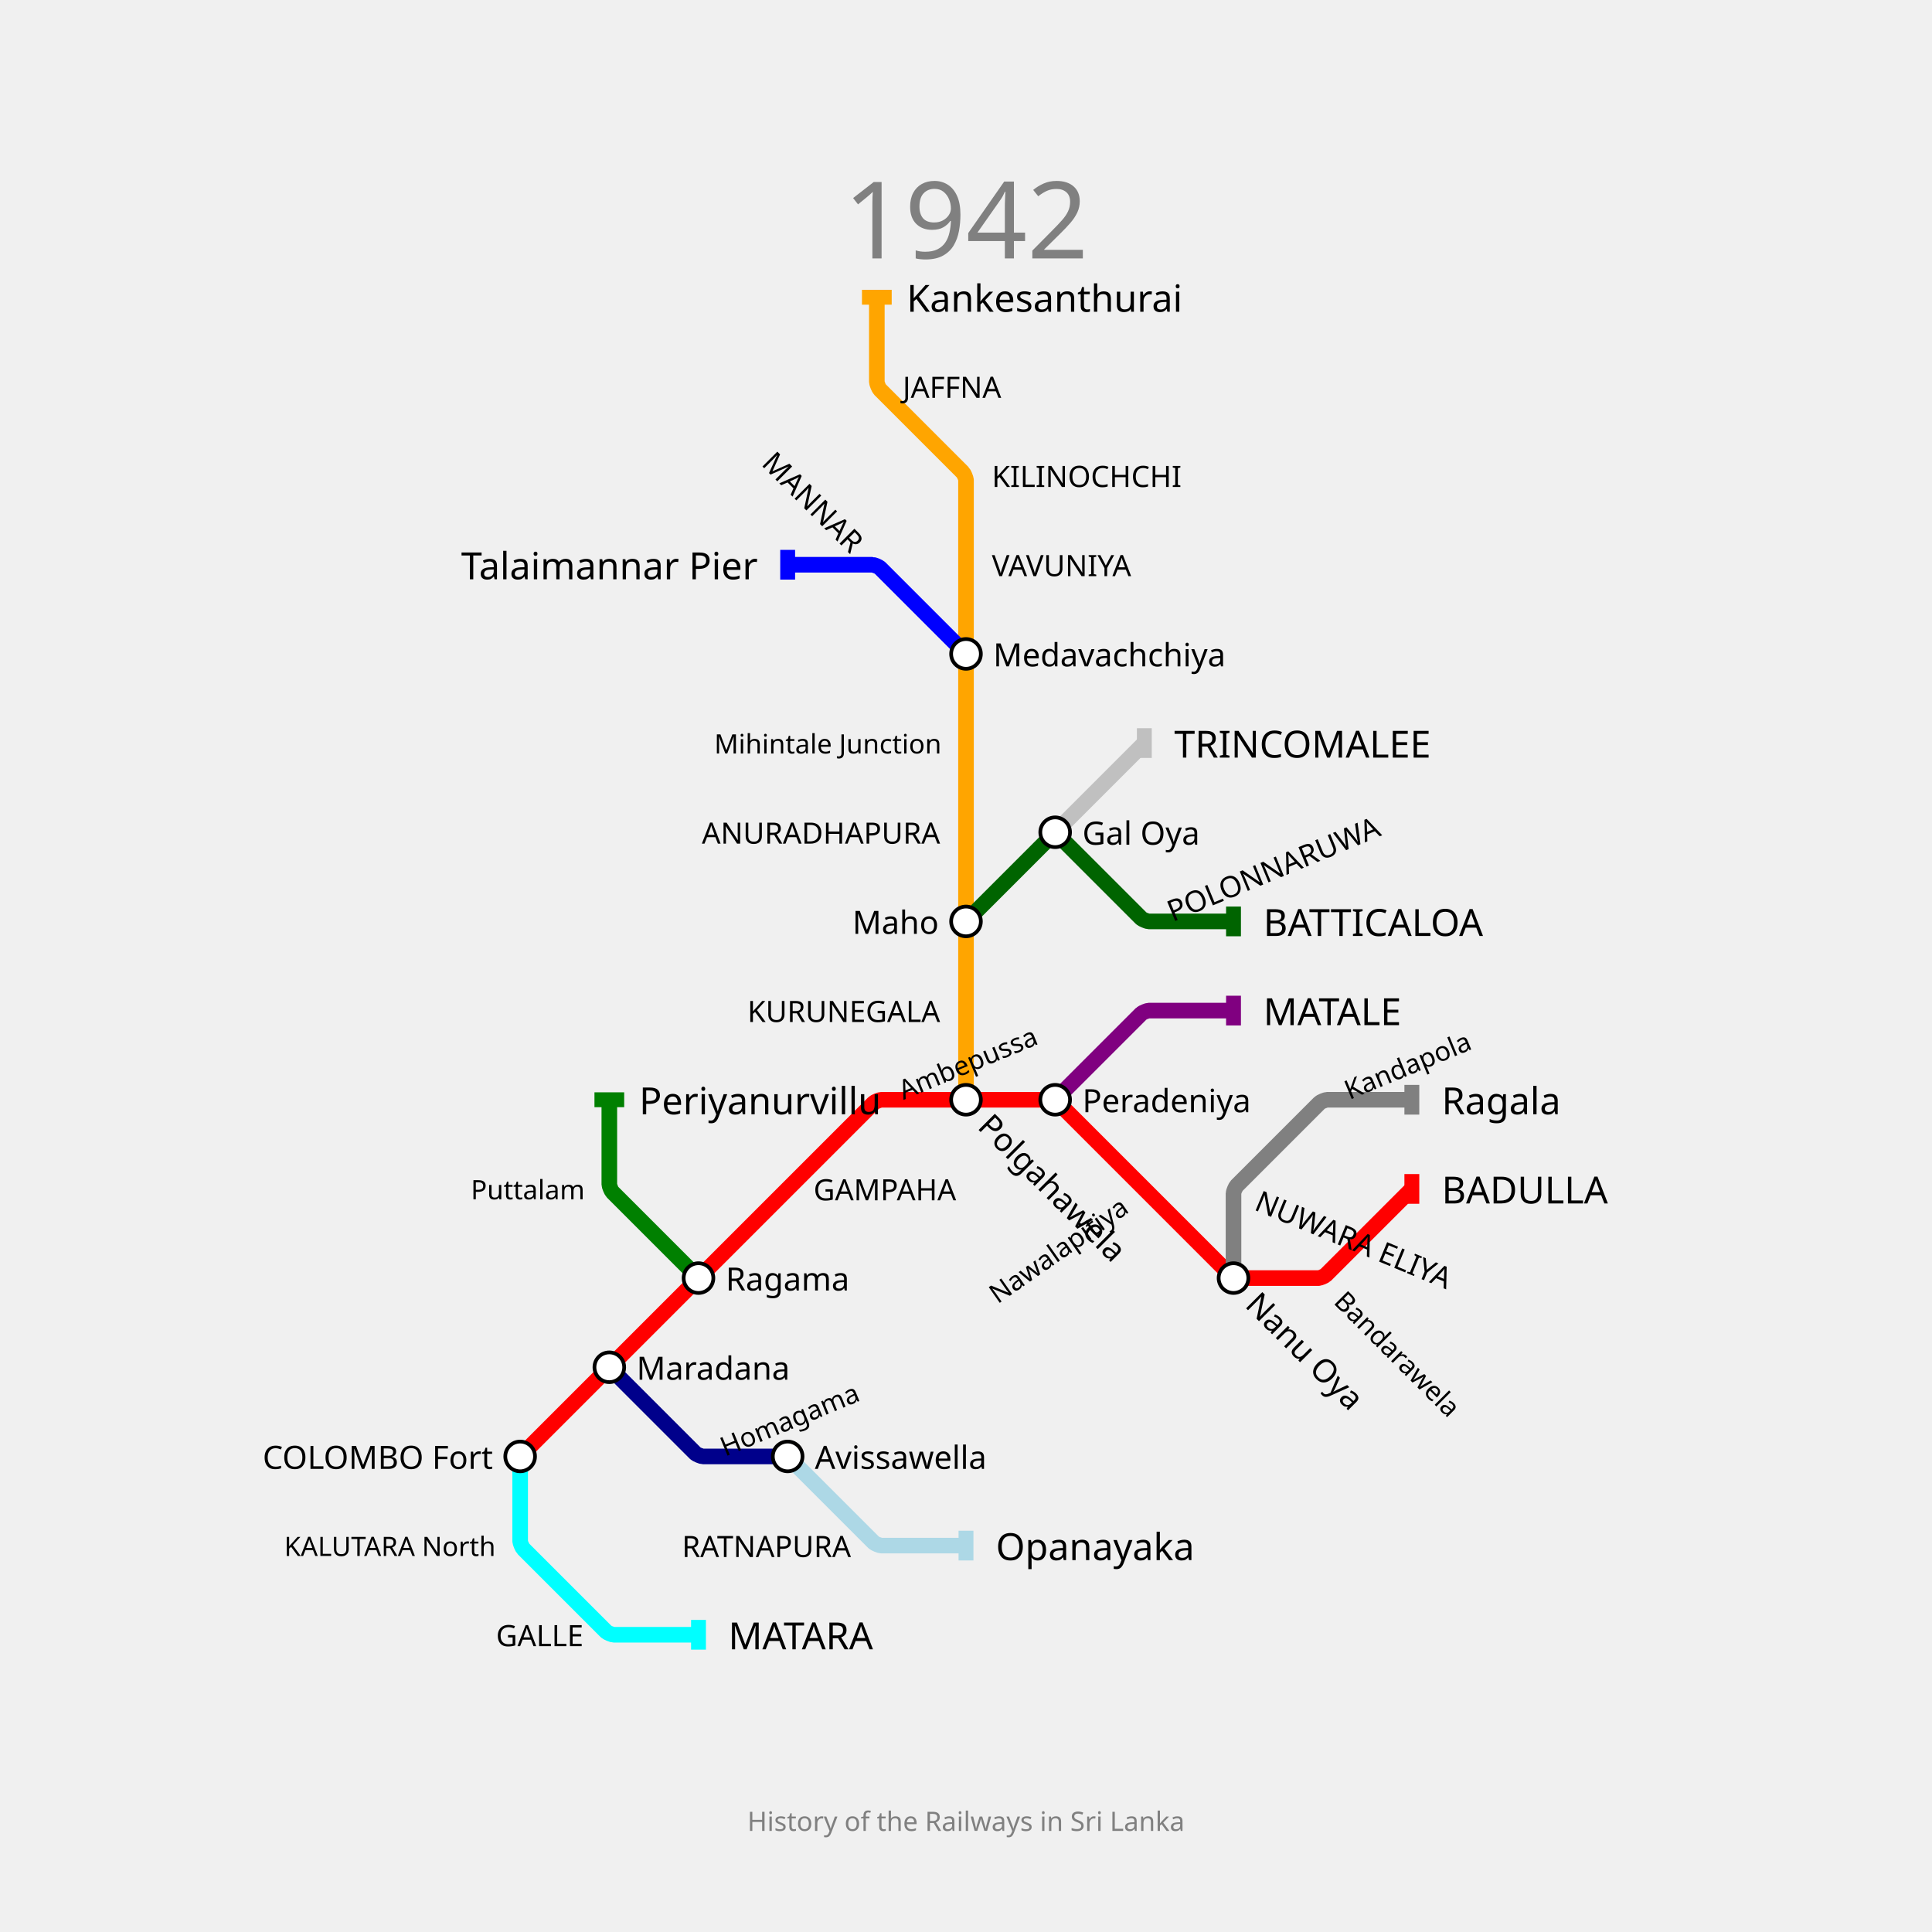
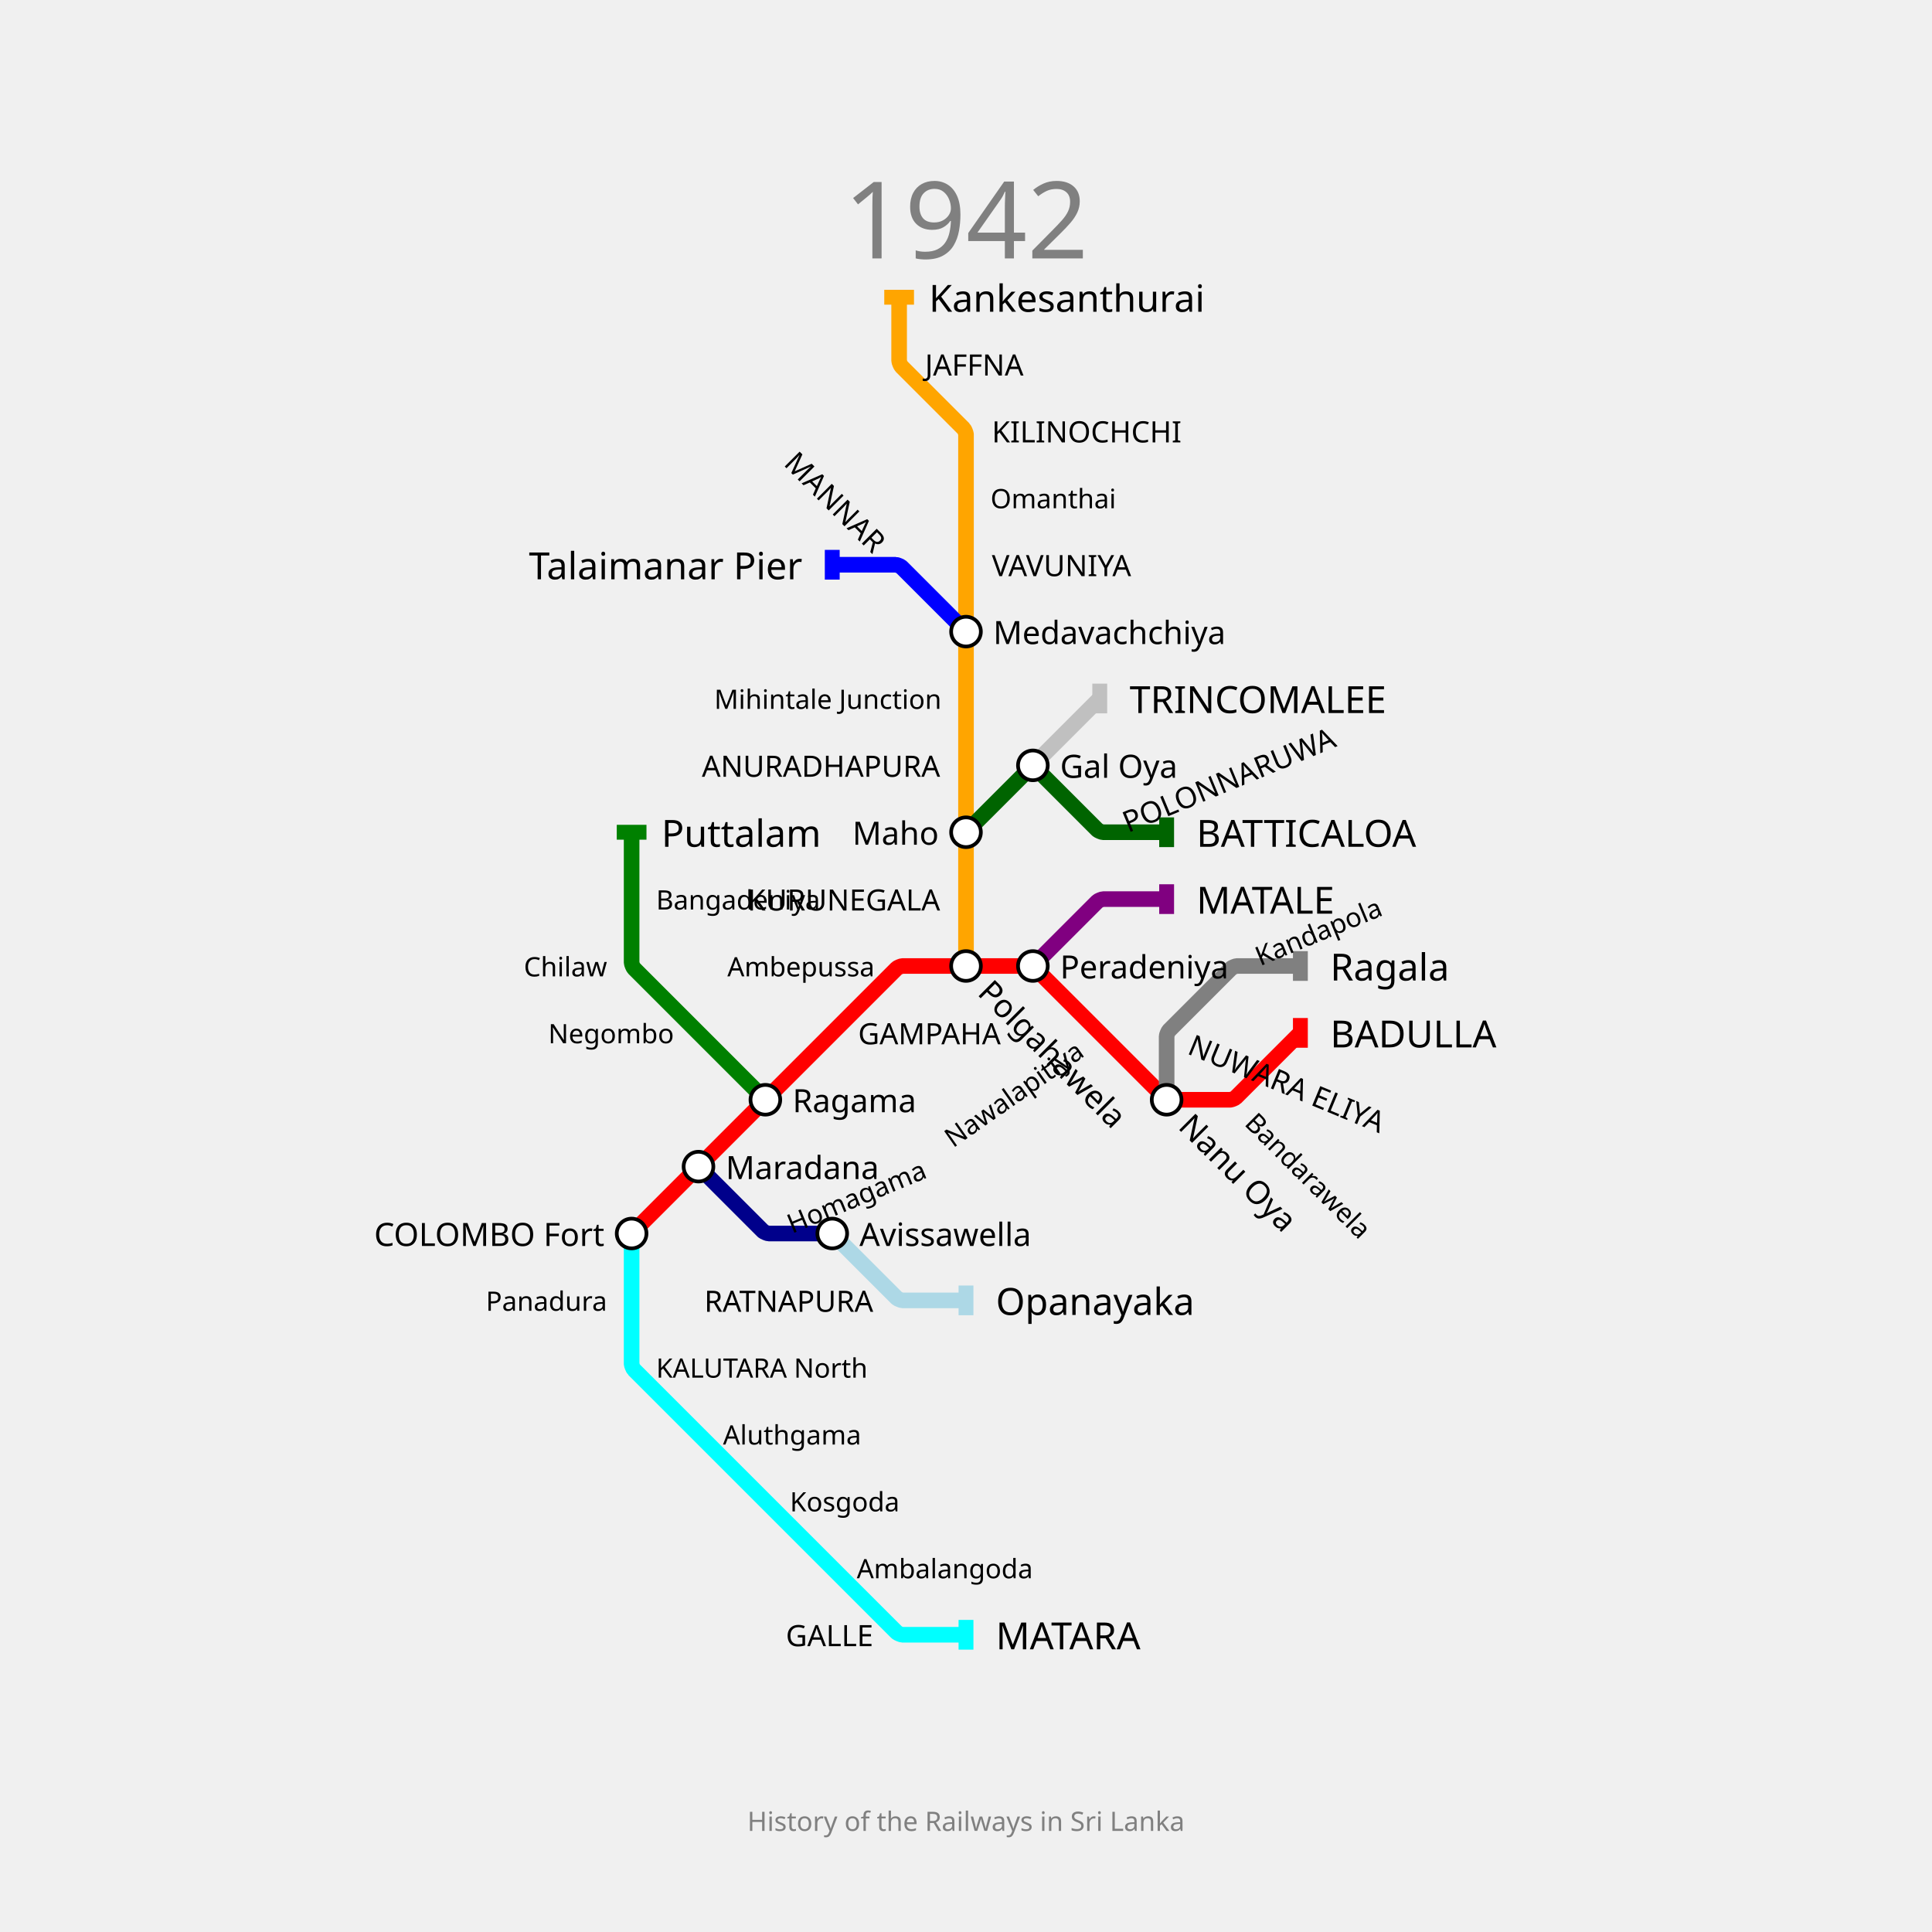
<svg xmlns="http://www.w3.org/2000/svg" width="1300" height="1300" padding="200">
  <text fill="gray" stroke="none" font-size="72" font-family="GIL_____" x="650.0" y="118.0" text-anchor="middle" dominant-baseline="hanging">1942</text>
  <text fill="gray" stroke="none" font-size="18" font-family="GIL_____" x="650.0" y="1218.0" text-anchor="middle" dominant-baseline="text-top">History of the Railways in Sri Lanka</text>
  <g>
-     <path fill="none" stroke-width="10.5" stroke-opacity="1" d="M 350.0,980.0 L 410.0,920.0 L 470.0,860.0 L 530.0,800.0 L 587.879,742.121 C 588.586,741.414 592.0,740.0 593.0,740.0 L 650.0,740.0 L 707.0,740.0 C 708.0,740.0 711.414,741.414 712.121,742.121 L 770.0,800.0 L 827.879,857.879 C 828.586,858.586 832.0,860.0 833.0,860.0 L 887.15,860.0 C 888.1,860.0 891.344,858.656 892.015,857.985 L 950.0,800.0" stroke="red" />
-     <rect stroke="none" fill-opacity="1" x="945" y="790" width="10" height="20" fill="red" />
+     <path fill="none" stroke-width="10.5" stroke-opacity="1" d="M 425.0,830.0 L 470.0,785.0 L 515.0,740.0 L 560.0,695.0 L 603.409,651.591 C 603.939,651.061 606.5,650.0 607.25,650.0 L 650.0,650.0 L 692.75,650.0 C 693.5,650.0 696.061,651.061 696.591,651.591 L 740.0,695.0 L 783.409,738.409 C 783.939,738.939 786.5,740.0 787.25,740.0 L 827.862,740.0 C 828.575,740.0 831.008,738.992 831.511,738.489 L 875.0,695.0" stroke="red" />
+     <rect stroke="none" fill-opacity="1" x="870" y="685" width="10" height="20" fill="red" />
  </g>
  <g>
-     <path fill="none" stroke-width="10.5" stroke-opacity="1" d="M 710.0,740.0 L 767.879,682.121 C 768.586,681.414 772.0,680.0 773.0,680.0 L 830.0,680.0" stroke="purple" />
-     <rect stroke="none" fill-opacity="1" x="825" y="670" width="10" height="20" fill="purple" />
+     <path fill="none" stroke-width="10.5" stroke-opacity="1" d="M 695.0,650.0 L 738.409,606.591 C 738.939,606.061 741.5,605.0 742.25,605.0 L 785.0,605.0" stroke="purple" />
+     <rect stroke="none" fill-opacity="1" x="780" y="595" width="10" height="20" fill="purple" />
  </g>
  <g>
-     <path fill="none" stroke-width="10.5" stroke-opacity="1" d="M 350.0,980.0 L 350.0,1037.0 C 350.0,1038.0 351.414,1041.414 352.121,1042.121 L 407.879,1097.879 C 408.586,1098.586 412.0,1100.0 413.0,1100.0 L 470.0,1100.0" stroke="cyan" />
-     <rect stroke="none" fill-opacity="1" x="465" y="1090" width="10" height="20" fill="cyan" />
+     <path fill="none" stroke-width="10.5" stroke-opacity="1" d="M 425.0,830.0 L 425.0,875.0 L 425.0,917.75 C 425.0,918.5 426.061,921.061 426.591,921.591 L 470.0,965.0 L 515.0,1010.0 L 560.0,1055.0 L 603.409,1098.409 C 603.939,1098.939 606.5,1100.0 607.25,1100.0 L 650.0,1100.0" stroke="cyan" />
+     <rect stroke="none" fill-opacity="1" x="645" y="1090" width="10" height="20" fill="cyan" />
  </g>
  <g>
-     <path fill="none" stroke-width="10.5" stroke-opacity="1" d="M 410.0,920.0 L 467.879,977.879 C 468.586,978.586 472.0,980.0 473.0,980.0 L 530.0,980.0" stroke="darkblue" />
-     <rect stroke="none" fill-opacity="1" x="525" y="970" width="10" height="20" fill="darkblue" />
+     <path fill="none" stroke-width="10.5" stroke-opacity="1" d="M 650.0,650.0 L 650.0,605.0 L 650.0,560.0 L 650.0,515.0 L 650.0,470.0 L 650.0,425.0 L 650.0,380.0 L 650.0,335.0 L 650.0,292.25 C 650.0,291.5 648.939,288.939 648.409,288.409 L 606.591,246.591 C 606.061,246.061 605.0,243.5 605.0,242.75 L 605.0,200.0" stroke="orange" />
+     <rect stroke="none" fill-opacity="1" x="595" y="195" width="20" height="10" fill="orange" />
  </g>
  <g>
-     <path fill="none" stroke-width="10.5" stroke-opacity="1" d="M 830.0,860.0 L 830.0,803.0 C 830.0,802.0 831.414,798.586 832.121,797.879 L 887.879,742.121 C 888.586,741.414 892.0,740.0 893.0,740.0 L 950.0,740.0" stroke="gray" />
-     <rect stroke="none" fill-opacity="1" x="945" y="730" width="10" height="20" fill="gray" />
+     <path fill="none" stroke-width="10.5" stroke-opacity="1" d="M 470.0,785.0 L 513.409,828.409 C 513.939,828.939 516.5,830.0 517.25,830.0 L 560.0,830.0" stroke="darkblue" />
+     <rect stroke="none" fill-opacity="1" x="555" y="820" width="10" height="20" fill="darkblue" />
  </g>
  <g>
-     <path fill="none" stroke-width="10.5" stroke-opacity="1" d="M 650.0,740.0 L 650.0,680.0 L 650.0,620.0 L 650.0,560.0 L 650.0,500.0 L 650.0,440.0 L 650.0,380.0 L 650.0,323.0 C 650.0,322.0 648.586,318.586 647.879,317.879 L 592.121,262.121 C 591.414,261.414 590.0,258.0 590.0,257.0 L 590.0,200.0" stroke="orange" />
-     <rect stroke="none" fill-opacity="1" x="580" y="195" width="20" height="10" fill="orange" />
+     <path fill="none" stroke-width="10.5" stroke-opacity="1" d="M 785.0,740.0 L 785.0,697.25 C 785.0,696.5 786.061,693.939 786.591,693.409 L 828.409,651.591 C 828.939,651.061 831.5,650.0 832.25,650.0 L 875.0,650.0" stroke="gray" />
+     <rect stroke="none" fill-opacity="1" x="870" y="640" width="10" height="20" fill="gray" />
  </g>
  <g>
-     <path fill="none" stroke-width="10.5" stroke-opacity="1" d="M 530.0,980.0 L 587.879,1037.879 C 588.586,1038.586 592.0,1040.0 593.0,1040.0 L 650.0,1040.0" stroke="lightblue" />
-     <rect stroke="none" fill-opacity="1" x="645" y="1030" width="10" height="20" fill="lightblue" />
+     <path fill="none" stroke-width="10.5" stroke-opacity="1" d="M 515.0,740.0 L 470.0,695.0 L 426.591,651.591 C 426.061,651.061 425.0,648.5 425.0,647.75 L 425.0,605.0 L 425.0,560.0" stroke="green" />
+     <rect stroke="none" fill-opacity="1" x="415" y="555" width="20" height="10" fill="green" />
  </g>
  <g>
-     <path fill="none" stroke-width="10.5" stroke-opacity="1" d="M 650.0,440.0 L 592.121,382.121 C 591.414,381.414 588.0,380.0 587.0,380.0 L 530.0,380.0" stroke="blue" />
-     <rect stroke="none" fill-opacity="1" x="525" y="370" width="10" height="20" fill="blue" />
+     <path fill="none" stroke-width="10.5" stroke-opacity="1" d="M 560.0,830.0 L 603.409,873.409 C 603.939,873.939 606.5,875.0 607.25,875.0 L 650.0,875.0" stroke="lightblue" />
+     <rect stroke="none" fill-opacity="1" x="645" y="865" width="10" height="20" fill="lightblue" />
  </g>
  <g>
-     <path fill="none" stroke-width="10.5" stroke-opacity="1" d="M 470.0,860.0 L 412.121,802.121 C 411.414,801.414 410.0,798.0 410.0,797.0 L 410.0,740.0" stroke="green" />
-     <rect stroke="none" fill-opacity="1" x="400" y="735" width="20" height="10" fill="green" />
+     <path fill="none" stroke-width="10.5" stroke-opacity="1" d="M 650.0,425.0 L 606.591,381.591 C 606.061,381.061 603.5,380.0 602.75,380.0 L 560.0,380.0" stroke="blue" />
+     <rect stroke="none" fill-opacity="1" x="555" y="370" width="10" height="20" fill="blue" />
  </g>
  <g>
-     <path fill="none" stroke-width="10.5" stroke-opacity="1" d="M 650.0,620.0 L 707.0,563.0 C 708.0,562.0 712.0,562.0 713.0,563.0 L 767.879,617.879 C 768.586,618.586 772.0,620.0 773.0,620.0 L 830.0,620.0" stroke="darkgreen" />
-     <rect stroke="none" fill-opacity="1" x="825" y="610" width="10" height="20" fill="darkgreen" />
+     <path fill="none" stroke-width="10.5" stroke-opacity="1" d="M 650.0,560.0 L 692.75,517.25 C 693.5,516.5 696.5,516.5 697.25,517.25 L 738.409,558.409 C 738.939,558.939 741.5,560.0 742.25,560.0 L 785.0,560.0" stroke="darkgreen" />
+     <rect stroke="none" fill-opacity="1" x="780" y="550" width="10" height="20" fill="darkgreen" />
  </g>
  <g>
-     <path fill="none" stroke-width="10.5" stroke-opacity="1" d="M 710.0,560.0 L 770.0,500.0" stroke="silver" />
-     <rect stroke="none" fill-opacity="1" x="765" y="490" width="10" height="20" fill="silver" />
+     <path fill="none" stroke-width="10.5" stroke-opacity="1" d="M 695.0,515.0 L 740.0,470.0" stroke="silver" />
+     <rect stroke="none" fill-opacity="1" x="735" y="460" width="10" height="20" fill="silver" />
  </g>
  <g>
-     <text fill="black" stroke="none" font-size="25.2" font-family="GIL_____" font-weight="100" text-anchor="start" dominant-baseline="central" x="970.1" y="800" transform="translate(950,800) rotate(0) translate(-950,-800)">BADULLA</text>
+     <text fill="black" stroke="none" font-size="25.2" font-family="GIL_____" font-weight="100" text-anchor="start" dominant-baseline="central" x="895.1" y="695" transform="translate(875,695) rotate(0) translate(-875,-695)">BADULLA</text>
  </g>
  <g>
-     <text fill="black" stroke="none" font-size="25.2" font-family="GIL_____" font-weight="100" text-anchor="start" dominant-baseline="central" x="850.1" y="680" transform="translate(830,680) rotate(0) translate(-830,-680)">MATALE</text>
+     <text fill="black" stroke="none" font-size="25.2" font-family="GIL_____" font-weight="100" text-anchor="start" dominant-baseline="central" x="805.1" y="605" transform="translate(785,605) rotate(0) translate(-785,-605)">MATALE</text>
  </g>
  <g>
-     <text fill="black" stroke="none" font-size="25.2" font-family="GIL_____" font-weight="100" text-anchor="start" dominant-baseline="central" x="490.1" y="1100" transform="translate(470,1100) rotate(0) translate(-470,-1100)">MATARA</text>
+     <text fill="black" stroke="none" font-size="25.2" font-family="GIL_____" font-weight="100" text-anchor="start" dominant-baseline="central" x="670.1" y="1100" transform="translate(650,1100) rotate(0) translate(-650,-1100)">MATARA</text>
  </g>
  <g>
-     <text fill="black" stroke="none" font-size="25.2" font-family="GIL_____" font-weight="100" text-anchor="start" dominant-baseline="central" x="970.1" y="740" transform="translate(950,740) rotate(0) translate(-950,-740)">Ragala</text>
+     <text fill="black" stroke="none" font-size="25.2" font-family="GIL_____" font-weight="100" text-anchor="start" dominant-baseline="central" x="625.1" y="200" transform="translate(605,200) rotate(0) translate(-605,-200)">Kankesanthurai</text>
  </g>
  <g>
-     <text fill="black" stroke="none" font-size="25.2" font-family="GIL_____" font-weight="100" text-anchor="start" dominant-baseline="central" x="610.1" y="200" transform="translate(590,200) rotate(0) translate(-590,-200)">Kankesanthurai</text>
+     <text fill="black" stroke="none" font-size="25.2" font-family="GIL_____" font-weight="100" text-anchor="start" dominant-baseline="central" x="895.1" y="650" transform="translate(875,650) rotate(0) translate(-875,-650)">Ragala</text>
  </g>
  <g>
-     <text fill="black" stroke="none" font-size="25.2" font-family="GIL_____" font-weight="100" text-anchor="start" dominant-baseline="central" x="670.1" y="1040" transform="translate(650,1040) rotate(0) translate(-650,-1040)">Opanayaka</text>
+     <text fill="black" stroke="none" font-size="25.2" font-family="GIL_____" font-weight="100" text-anchor="start" dominant-baseline="central" x="445.1" y="560" transform="translate(425,560) rotate(0) translate(-425,-560)">Puttalam</text>
  </g>
  <g>
-     <text fill="black" stroke="none" font-size="25.2" font-family="GIL_____" font-weight="100" text-anchor="end" dominant-baseline="central" x="509.9" y="380" transform="translate(530,380) rotate(0) translate(-530,-380)">Talaimannar Pier</text>
+     <text fill="black" stroke="none" font-size="25.2" font-family="GIL_____" font-weight="100" text-anchor="start" dominant-baseline="central" x="670.1" y="875" transform="translate(650,875) rotate(0) translate(-650,-875)">Opanayaka</text>
  </g>
  <g>
-     <text fill="black" stroke="none" font-size="25.2" font-family="GIL_____" font-weight="100" text-anchor="start" dominant-baseline="central" x="430.1" y="740" transform="translate(410,740) rotate(0) translate(-410,-740)">Periyanurvillu</text>
+     <text fill="black" stroke="none" font-size="25.2" font-family="GIL_____" font-weight="100" text-anchor="end" dominant-baseline="central" x="539.9" y="380" transform="translate(560,380) rotate(0) translate(-560,-380)">Talaimanar Pier</text>
  </g>
  <g>
-     <text fill="black" stroke="none" font-size="25.2" font-family="GIL_____" font-weight="100" text-anchor="start" dominant-baseline="central" x="850.1" y="620" transform="translate(830,620) rotate(0) translate(-830,-620)">BATTICALOA</text>
+     <text fill="black" stroke="none" font-size="25.2" font-family="GIL_____" font-weight="100" text-anchor="start" dominant-baseline="central" x="805.1" y="560" transform="translate(785,560) rotate(0) translate(-785,-560)">BATTICALOA</text>
  </g>
  <g>
-     <text fill="black" stroke="none" font-size="25.2" font-family="GIL_____" font-weight="100" text-anchor="start" dominant-baseline="central" x="790.1" y="500" transform="translate(770,500) rotate(0) translate(-770,-500)">TRINCOMALEE</text>
+     <text fill="black" stroke="none" font-size="25.2" font-family="GIL_____" font-weight="100" text-anchor="start" dominant-baseline="central" x="760.1" y="470" transform="translate(740,470) rotate(0) translate(-740,-470)">TRINCOMALEE</text>
  </g>
  <g>
-     <circle r="10" fill="white" stroke="black" stroke-width="2.5" cx="350" cy="980" />
-     <text fill="black" stroke="none" font-size="21.6" font-family="GIL_____" font-weight="100" text-anchor="end" dominant-baseline="central" x="331.7" y="980" transform="translate(350,980) rotate(0) translate(-350,-980)">COLOMBO Fort</text>
+     <circle r="10" fill="white" stroke="black" stroke-width="2.5" cx="425" cy="830" />
+     <text fill="black" stroke="none" font-size="21.6" font-family="GIL_____" font-weight="100" text-anchor="end" dominant-baseline="central" x="406.7" y="830" transform="translate(425,830) rotate(0) translate(-425,-830)">COLOMBO Fort</text>
  </g>
  <g>
-     <circle r="10" fill="white" stroke="black" stroke-width="2.5" cx="410" cy="920" />
-     <text fill="black" stroke="none" font-size="21.6" font-family="GIL_____" font-weight="100" text-anchor="start" dominant-baseline="central" x="428.3" y="920" transform="translate(410,920) rotate(0) translate(-410,-920)">Maradana</text>
+     <circle r="10" fill="white" stroke="black" stroke-width="2.5" cx="470" cy="785" />
+     <text fill="black" stroke="none" font-size="21.6" font-family="GIL_____" font-weight="100" text-anchor="start" dominant-baseline="central" x="488.3" y="785" transform="translate(470,785) rotate(0) translate(-470,-785)">Maradana</text>
  </g>
  <g>
-     <circle r="10" fill="white" stroke="black" stroke-width="2.5" cx="470" cy="860" />
-     <text fill="black" stroke="none" font-size="21.6" font-family="GIL_____" font-weight="100" text-anchor="start" dominant-baseline="central" x="488.3" y="860" transform="translate(470,860) rotate(0) translate(-470,-860)">Ragama</text>
+     <circle r="10" fill="white" stroke="black" stroke-width="2.5" cx="515" cy="740" />
+     <text fill="black" stroke="none" font-size="21.6" font-family="GIL_____" font-weight="100" text-anchor="start" dominant-baseline="central" x="533.3" y="740" transform="translate(515,740) rotate(0) translate(-515,-740)">Ragama</text>
  </g>
  <g>
-     <circle r="10" fill="white" stroke="black" stroke-width="2.5" cx="650" cy="740" />
-     <text fill="black" stroke="none" font-size="21.6" font-family="GIL_____" font-weight="100" text-anchor="start" dominant-baseline="central" x="668.3" y="740" transform="translate(650,740) rotate(-315) translate(-650,-740)">Polgahawela</text>
+     <circle r="10" fill="white" stroke="black" stroke-width="2.5" cx="650" cy="650" />
+     <text fill="black" stroke="none" font-size="21.6" font-family="GIL_____" font-weight="100" text-anchor="start" dominant-baseline="central" x="668.3" y="650" transform="translate(650,650) rotate(-315) translate(-650,-650)">Polgahawela</text>
  </g>
  <g>
-     <circle r="10" fill="white" stroke="black" stroke-width="2.5" cx="710" cy="740" />
-     <text fill="black" stroke="none" font-size="21.6" font-family="GIL_____" font-weight="100" text-anchor="start" dominant-baseline="central" x="728.3" y="740" transform="translate(710,740) rotate(0) translate(-710,-740)">Peradeniya</text>
+     <circle r="10" fill="white" stroke="black" stroke-width="2.5" cx="695" cy="650" />
+     <text fill="black" stroke="none" font-size="21.6" font-family="GIL_____" font-weight="100" text-anchor="start" dominant-baseline="central" x="713.3" y="650" transform="translate(695,650) rotate(0) translate(-695,-650)">Peradeniya</text>
  </g>
  <g>
-     <circle r="10" fill="white" stroke="black" stroke-width="2.5" cx="830" cy="860" />
-     <text fill="black" stroke="none" font-size="21.6" font-family="GIL_____" font-weight="100" text-anchor="start" dominant-baseline="central" x="848.3" y="860" transform="translate(830,860) rotate(-315) translate(-830,-860)">Nanu Oya</text>
+     <circle r="10" fill="white" stroke="black" stroke-width="2.5" cx="785" cy="740" />
+     <text fill="black" stroke="none" font-size="21.6" font-family="GIL_____" font-weight="100" text-anchor="start" dominant-baseline="central" x="803.3" y="740" transform="translate(785,740) rotate(-315) translate(-785,-740)">Nanu Oya</text>
  </g>
  <g>
-     <circle r="10" fill="white" stroke="black" stroke-width="2.5" cx="530" cy="980" />
-     <text fill="black" stroke="none" font-size="21.6" font-family="GIL_____" font-weight="100" text-anchor="start" dominant-baseline="central" x="548.3" y="980" transform="translate(530,980) rotate(0) translate(-530,-980)">Avissawella</text>
+     <circle r="10" fill="white" stroke="black" stroke-width="2.5" cx="650" cy="560" />
+     <text fill="black" stroke="none" font-size="21.6" font-family="GIL_____" font-weight="100" text-anchor="end" dominant-baseline="central" x="631.7" y="560" transform="translate(650,560) rotate(0) translate(-650,-560)">Maho</text>
  </g>
  <g>
-     <circle r="10" fill="white" stroke="black" stroke-width="2.5" cx="650" cy="620" />
-     <text fill="black" stroke="none" font-size="21.6" font-family="GIL_____" font-weight="100" text-anchor="end" dominant-baseline="central" x="631.7" y="620" transform="translate(650,620) rotate(0) translate(-650,-620)">Maho</text>
+     <circle r="10" fill="white" stroke="black" stroke-width="2.5" cx="650" cy="425" />
+     <text fill="black" stroke="none" font-size="21.6" font-family="GIL_____" font-weight="100" text-anchor="start" dominant-baseline="central" x="668.3" y="425" transform="translate(650,425) rotate(0) translate(-650,-425)">Medavachchiya</text>
  </g>
  <g>
-     <circle r="10" fill="white" stroke="black" stroke-width="2.5" cx="650" cy="440" />
-     <text fill="black" stroke="none" font-size="21.6" font-family="GIL_____" font-weight="100" text-anchor="start" dominant-baseline="central" x="668.3" y="440" transform="translate(650,440) rotate(0) translate(-650,-440)">Medavachchiya</text>
+     <circle r="10" fill="white" stroke="black" stroke-width="2.5" cx="560" cy="830" />
+     <text fill="black" stroke="none" font-size="21.6" font-family="GIL_____" font-weight="100" text-anchor="start" dominant-baseline="central" x="578.3" y="830" transform="translate(560,830) rotate(0) translate(-560,-830)">Avissawella</text>
  </g>
  <g>
-     <circle r="10" fill="white" stroke="black" stroke-width="2.5" cx="710" cy="560" />
-     <text fill="black" stroke="none" font-size="21.6" font-family="GIL_____" font-weight="100" text-anchor="start" dominant-baseline="central" x="728.3" y="560" transform="translate(710,560) rotate(0) translate(-710,-560)">Gal Oya</text>
+     <circle r="10" fill="white" stroke="black" stroke-width="2.5" cx="695" cy="515" />
+     <text fill="black" stroke="none" font-size="21.6" font-family="GIL_____" font-weight="100" text-anchor="start" dominant-baseline="central" x="713.3" y="515" transform="translate(695,515) rotate(0) translate(-695,-515)">Gal Oya</text>
  </g>
  <g>
-     <text fill="black" stroke="none" font-size="19.8" font-family="GIL_____" font-weight="100" text-anchor="start" dominant-baseline="central" x="547.4" y="800" transform="translate(530,800) rotate(0) translate(-530,-800)">GAMPAHA</text>
+     <text fill="black" stroke="none" font-size="19.8" font-family="GIL_____" font-weight="100" text-anchor="start" dominant-baseline="central" x="577.4" y="695" transform="translate(560,695) rotate(0) translate(-560,-695)">GAMPAHA</text>
  </g>
  <g />
  <g>
-     <text fill="black" stroke="none" font-size="19.8" font-family="GIL_____" font-weight="100" text-anchor="end" dominant-baseline="central" x="392.6" y="1100" transform="translate(410,1100) rotate(0) translate(-410,-1100)">GALLE</text>
+     <text fill="black" stroke="none" font-size="19.8" font-family="GIL_____" font-weight="100" text-anchor="end" dominant-baseline="central" x="587.6" y="1100" transform="translate(605,1100) rotate(0) translate(-605,-1100)">GALLE</text>
  </g>
  <g>
-     <text fill="black" stroke="none" font-size="19.8" font-family="GIL_____" font-weight="100" text-anchor="start" dominant-baseline="central" x="847.4" y="800" transform="translate(830,800) rotate(-337.5) translate(-830,-800)">NUWARA ELIYA</text>
+     <text fill="black" stroke="none" font-size="19.8" font-family="GIL_____" font-weight="100" text-anchor="end" dominant-baseline="central" x="632.6" y="605" transform="translate(650,605) rotate(0) translate(-650,-605)">KURUNEGALA</text>
  </g>
  <g>
-     <text fill="black" stroke="none" font-size="19.8" font-family="GIL_____" font-weight="100" text-anchor="end" dominant-baseline="central" x="632.6" y="680" transform="translate(650,680) rotate(0) translate(-650,-680)">KURUNEGALA</text>
-   </g>
-   <g>
-     <text fill="black" stroke="none" font-size="19.8" font-family="GIL_____" font-weight="100" text-anchor="end" dominant-baseline="central" x="632.6" y="560" transform="translate(650,560) rotate(0) translate(-650,-560)">ANURADHAPURA</text>
+     <text fill="black" stroke="none" font-size="19.8" font-family="GIL_____" font-weight="100" text-anchor="end" dominant-baseline="central" x="632.6" y="515" transform="translate(650,515) rotate(0) translate(-650,-515)">ANURADHAPURA</text>
  </g>
  <g>
    <text fill="black" stroke="none" font-size="19.8" font-family="GIL_____" font-weight="100" text-anchor="start" dominant-baseline="central" x="667.4" y="380" transform="translate(650,380) rotate(0) translate(-650,-380)">VAVUNIYA</text>
  </g>
  <g>
-     <text fill="black" stroke="none" font-size="19.8" font-family="GIL_____" font-weight="100" text-anchor="start" dominant-baseline="central" x="667.4" y="320" transform="translate(650,320) rotate(0) translate(-650,-320)">KILINOCHCHI</text>
+     <text fill="black" stroke="none" font-size="19.8" font-family="GIL_____" font-weight="100" text-anchor="start" dominant-baseline="central" x="667.4" y="290" transform="translate(650,290) rotate(0) translate(-650,-290)">KILINOCHCHI</text>
  </g>
  <g>
-     <text fill="black" stroke="none" font-size="19.8" font-family="GIL_____" font-weight="100" text-anchor="start" dominant-baseline="central" x="607.4" y="260" transform="translate(590,260) rotate(0) translate(-590,-260)">JAFFNA</text>
+     <text fill="black" stroke="none" font-size="19.8" font-family="GIL_____" font-weight="100" text-anchor="start" dominant-baseline="central" x="622.4" y="245" transform="translate(605,245) rotate(0) translate(-605,-245)">JAFFNA</text>
  </g>
  <g>
-     <text fill="black" stroke="none" font-size="19.8" font-family="GIL_____" font-weight="100" text-anchor="end" dominant-baseline="central" x="572.6" y="1040" transform="translate(590,1040) rotate(0) translate(-590,-1040)">RATNAPURA</text>
+     <text fill="black" stroke="none" font-size="19.8" font-family="GIL_____" font-weight="100" text-anchor="start" dominant-baseline="central" x="802.4" y="695" transform="translate(785,695) rotate(-337.5) translate(-785,-695)">NUWARA ELIYA</text>
  </g>
  <g>
-     <text fill="black" stroke="none" font-size="19.8" font-family="GIL_____" font-weight="100" text-anchor="end" dominant-baseline="central" x="572.6" y="380" transform="translate(590,380) rotate(45) translate(-590,-380)">MANNAR</text>
+     <text fill="black" stroke="none" font-size="19.8" font-family="GIL_____" font-weight="100" text-anchor="end" dominant-baseline="central" x="587.6" y="875" transform="translate(605,875) rotate(0) translate(-605,-875)">RATNAPURA</text>
  </g>
  <g>
-     <text fill="black" stroke="none" font-size="19.8" font-family="GIL_____" font-weight="100" text-anchor="start" dominant-baseline="central" x="787.4" y="620" transform="translate(770,620) rotate(-22.5) translate(-770,-620)">POLONNARUWA</text>
+     <text fill="black" stroke="none" font-size="19.8" font-family="GIL_____" font-weight="100" text-anchor="end" dominant-baseline="central" x="587.6" y="380" transform="translate(605,380) rotate(45) translate(-605,-380)">MANNAR</text>
  </g>
  <g>
-     <text fill="black" stroke="none" font-size="18" font-family="GIL_____" font-weight="100" text-anchor="start" dominant-baseline="central" x="606.5" y="740" transform="translate(590,740) rotate(-22.5) translate(-590,-740)">Ambepussa</text>
+     <text fill="black" stroke="none" font-size="19.8" font-family="GIL_____" font-weight="100" text-anchor="start" dominant-baseline="central" x="757.4" y="560" transform="translate(740,560) rotate(-22.5) translate(-740,-560)">POLONNARUWA</text>
  </g>
  <g>
-     <text fill="black" stroke="none" font-size="18" font-family="GIL_____" font-weight="100" text-anchor="end" dominant-baseline="central" x="753.5" y="800" transform="translate(770,800) rotate(-35) translate(-770,-800)">Nawalapitiya</text>
+     <text fill="black" stroke="none" font-size="18" font-family="GIL_____" font-weight="100" text-anchor="end" dominant-baseline="central" x="588.5" y="650" transform="translate(605,650) rotate(0) translate(-605,-650)">Ambepussa</text>
  </g>
  <g>
-     <text fill="black" stroke="none" font-size="18" font-family="GIL_____" font-weight="100" text-anchor="start" dominant-baseline="central" x="906.5" y="860" transform="translate(890,860) rotate(-315) translate(-890,-860)">Bandarawela</text>
+     <text fill="black" stroke="none" font-size="18" font-family="GIL_____" font-weight="100" text-anchor="end" dominant-baseline="central" x="723.5" y="695" transform="translate(740,695) rotate(-35) translate(-740,-695)">Nawalapitiya</text>
  </g>
  <g>
-     <text fill="black" stroke="none" font-size="18" font-family="GIL_____" font-weight="100" text-anchor="end" dominant-baseline="central" x="333.5" y="1040" transform="translate(350,1040) rotate(0) translate(-350,-1040)">KALUTARA North</text>
+     <text fill="black" stroke="none" font-size="18" font-family="GIL_____" font-weight="100" text-anchor="start" dominant-baseline="central" x="846.5" y="740" transform="translate(830,740) rotate(-315) translate(-830,-740)">Bandarawela</text>
  </g>
  <g>
-     <text fill="black" stroke="none" font-size="18" font-family="GIL_____" font-weight="100" text-anchor="start" dominant-baseline="central" x="486.5" y="980" transform="translate(470,980) rotate(-22.5) translate(-470,-980)">Homagama</text>
+     <text fill="black" stroke="none" font-size="18" font-family="GIL_____" font-weight="100" text-anchor="end" dominant-baseline="central" x="408.5" y="875" transform="translate(425,875) rotate(0) translate(-425,-875)">Panadura</text>
  </g>
  <g>
-     <text fill="black" stroke="none" font-size="18" font-family="GIL_____" font-weight="100" text-anchor="start" dominant-baseline="central" x="906.5" y="740" transform="translate(890,740) rotate(-22.5) translate(-890,-740)">Kandapola</text>
+     <text fill="black" stroke="none" font-size="18" font-family="GIL_____" font-weight="100" text-anchor="start" dominant-baseline="central" x="441.5" y="920" transform="translate(425,920) rotate(0) translate(-425,-920)">KALUTARA North</text>
  </g>
  <g>
-     <text fill="black" stroke="none" font-size="18" font-family="GIL_____" font-weight="100" text-anchor="end" dominant-baseline="central" x="633.5" y="500" transform="translate(650,500) rotate(0) translate(-650,-500)">Mihintale Junction</text>
+     <text fill="black" stroke="none" font-size="18" font-family="GIL_____" font-weight="100" text-anchor="start" dominant-baseline="central" x="486.5" y="965" transform="translate(470,965) rotate(0) translate(-470,-965)">Aluthgama</text>
  </g>
  <g>
-     <text fill="black" stroke="none" font-size="18" font-family="GIL_____" font-weight="100" text-anchor="end" dominant-baseline="central" x="393.5" y="800" transform="translate(410,800) rotate(0) translate(-410,-800)">Puttalam</text>
+     <text fill="black" stroke="none" font-size="18" font-family="GIL_____" font-weight="100" text-anchor="start" dominant-baseline="central" x="531.5" y="1010" transform="translate(515,1010) rotate(0) translate(-515,-1010)">Kosgoda</text>
+   </g>
+   <g>
+     <text fill="black" stroke="none" font-size="18" font-family="GIL_____" font-weight="100" text-anchor="start" dominant-baseline="central" x="576.5" y="1055" transform="translate(560,1055) rotate(0) translate(-560,-1055)">Ambalangoda</text>
+   </g>
+   <g>
+     <text fill="black" stroke="none" font-size="18" font-family="GIL_____" font-weight="100" text-anchor="end" dominant-baseline="central" x="633.5" y="470" transform="translate(650,470) rotate(0) translate(-650,-470)">Mihintale Junction</text>
+   </g>
+   <g>
+     <text fill="black" stroke="none" font-size="18" font-family="GIL_____" font-weight="100" text-anchor="start" dominant-baseline="central" x="666.5" y="335" transform="translate(650,335) rotate(0) translate(-650,-335)">Omanthai</text>
+   </g>
+   <g>
+     <text fill="black" stroke="none" font-size="18" font-family="GIL_____" font-weight="100" text-anchor="start" dominant-baseline="central" x="531.5" y="830" transform="translate(515,830) rotate(-22.5) translate(-515,-830)">Homagama</text>
+   </g>
+   <g>
+     <text fill="black" stroke="none" font-size="18" font-family="GIL_____" font-weight="100" text-anchor="start" dominant-baseline="central" x="846.5" y="650" transform="translate(830,650) rotate(-22.5) translate(-830,-650)">Kandapola</text>
+   </g>
+   <g>
+     <text fill="black" stroke="none" font-size="18" font-family="GIL_____" font-weight="100" text-anchor="end" dominant-baseline="central" x="453.5" y="695" transform="translate(470,695) rotate(0) translate(-470,-695)">Negombo</text>
+   </g>
+   <g>
+     <text fill="black" stroke="none" font-size="18" font-family="GIL_____" font-weight="100" text-anchor="end" dominant-baseline="central" x="408.5" y="650" transform="translate(425,650) rotate(0) translate(-425,-650)">Chilaw</text>
+   </g>
+   <g>
+     <text fill="black" stroke="none" font-size="18" font-family="GIL_____" font-weight="100" text-anchor="start" dominant-baseline="central" x="441.5" y="605" transform="translate(425,605) rotate(0) translate(-425,-605)">Bangadeniya</text>
  </g>
</svg>
